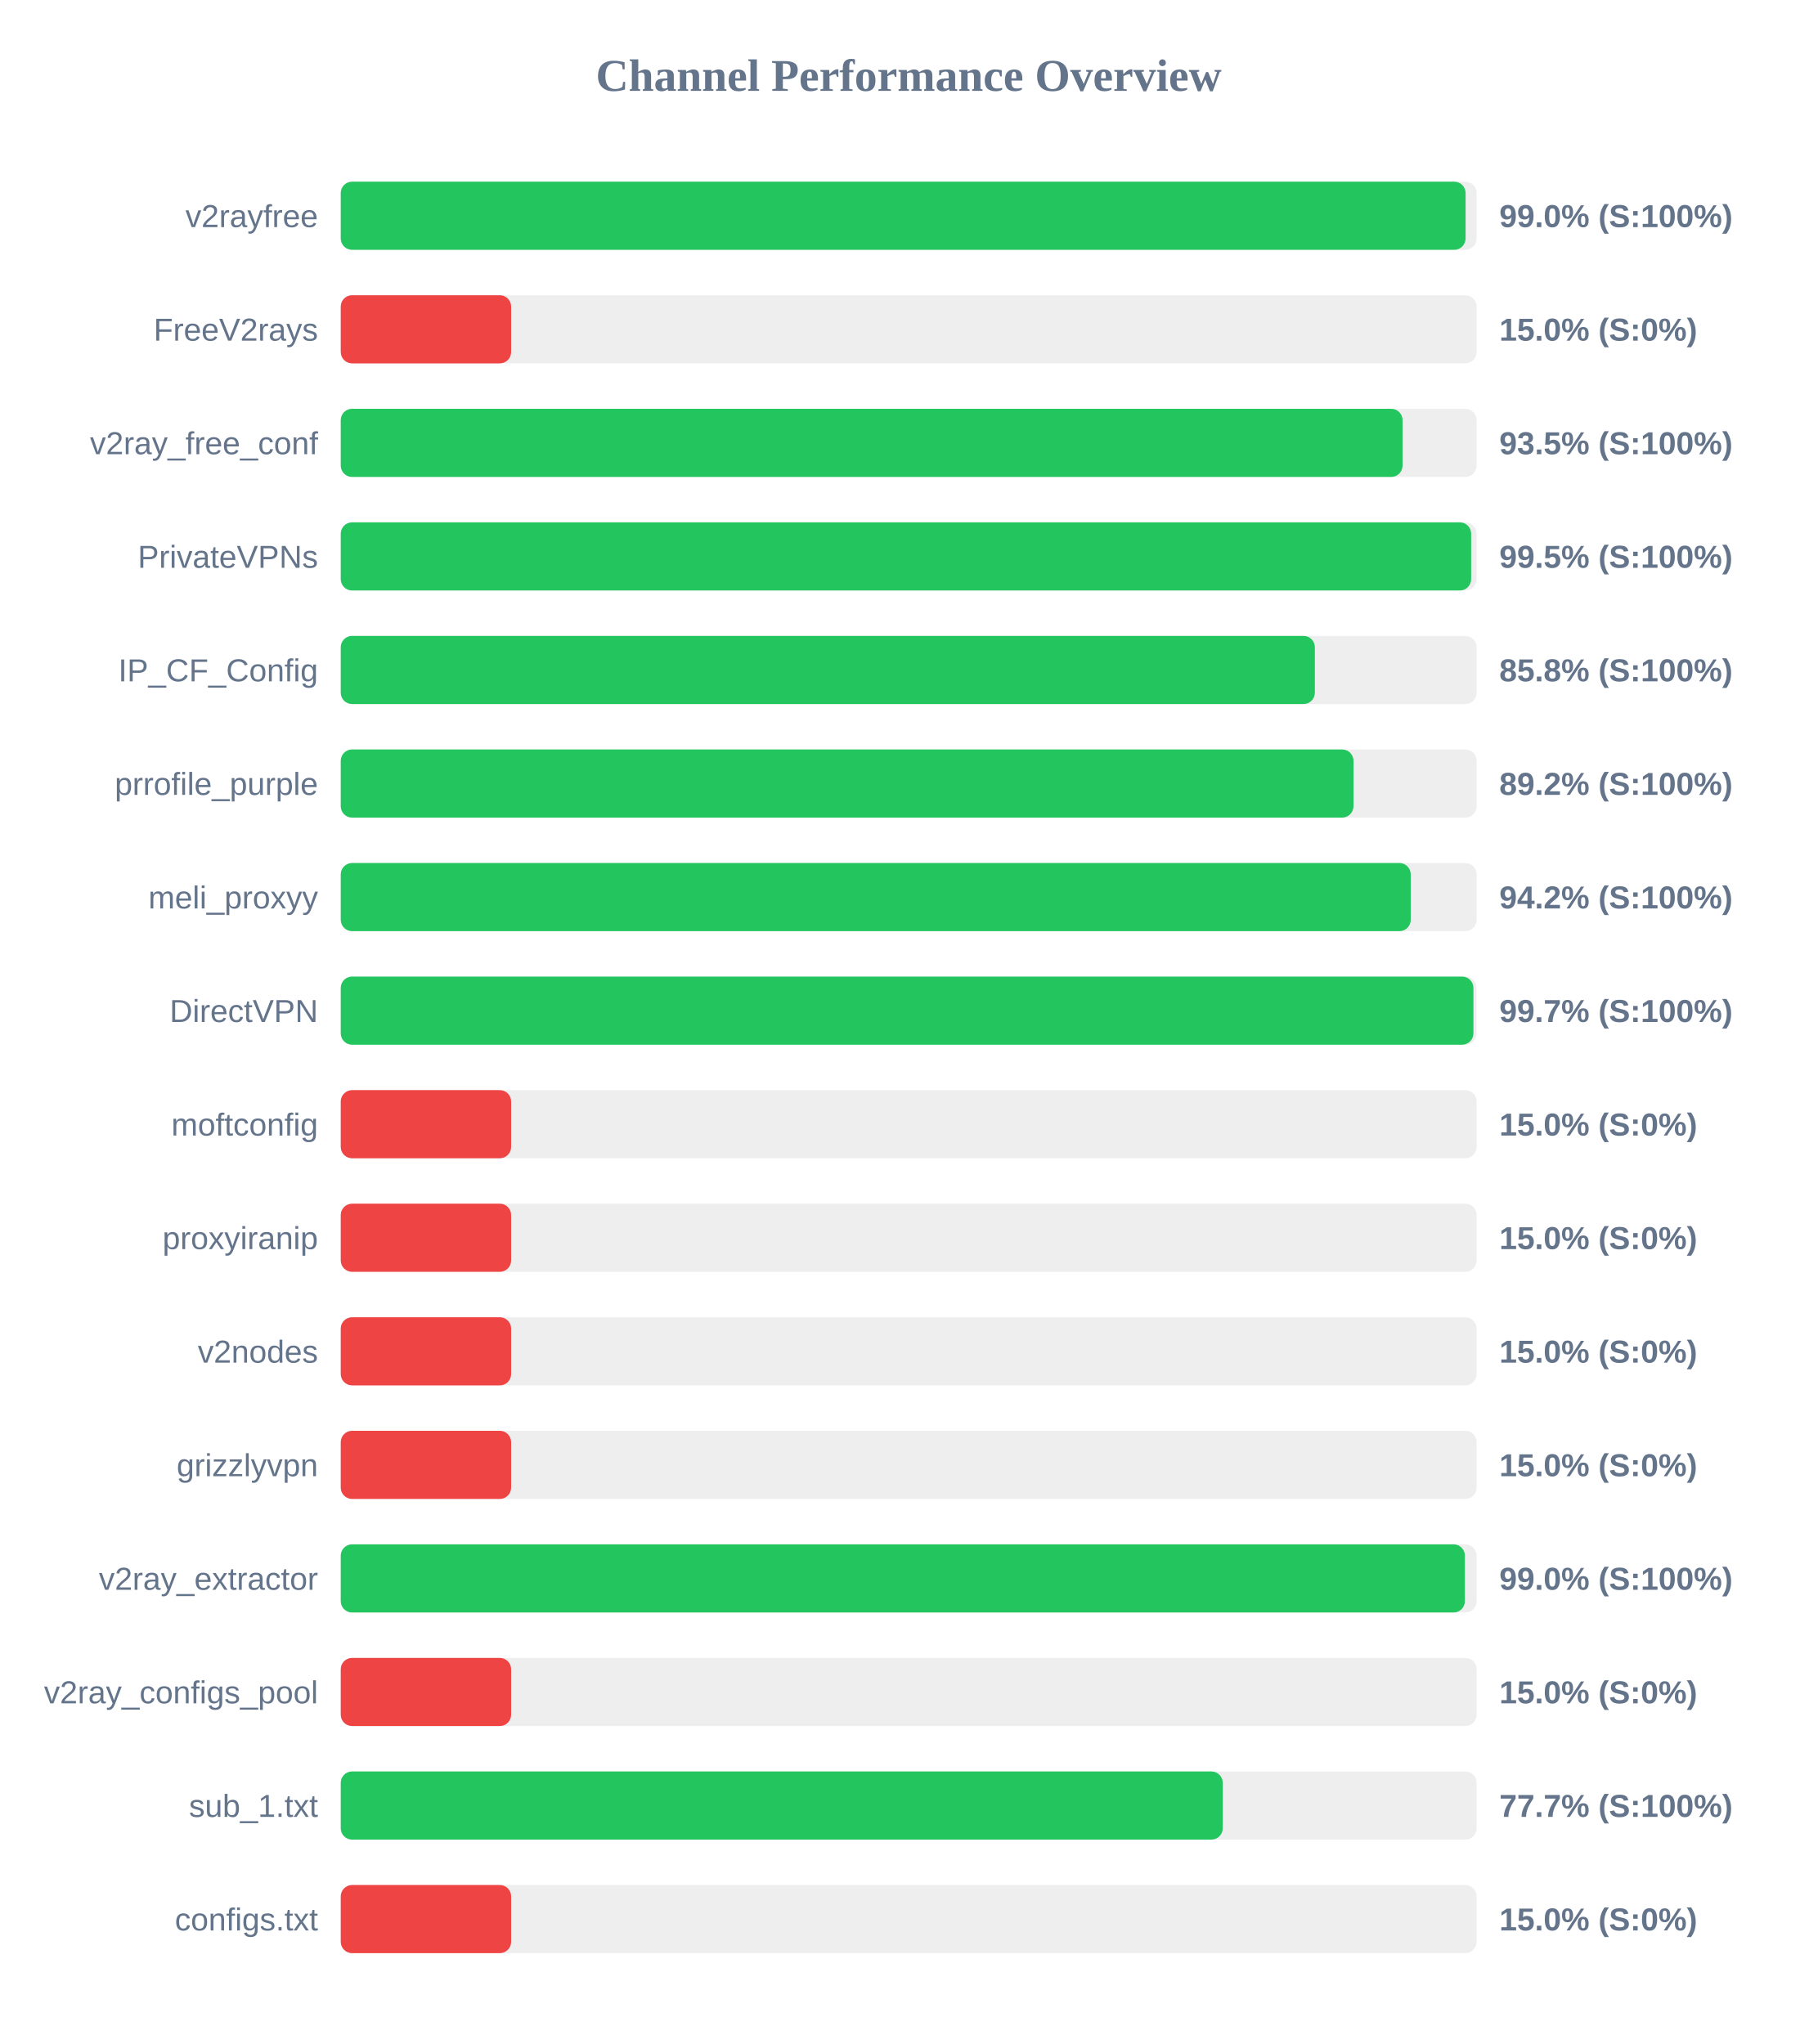
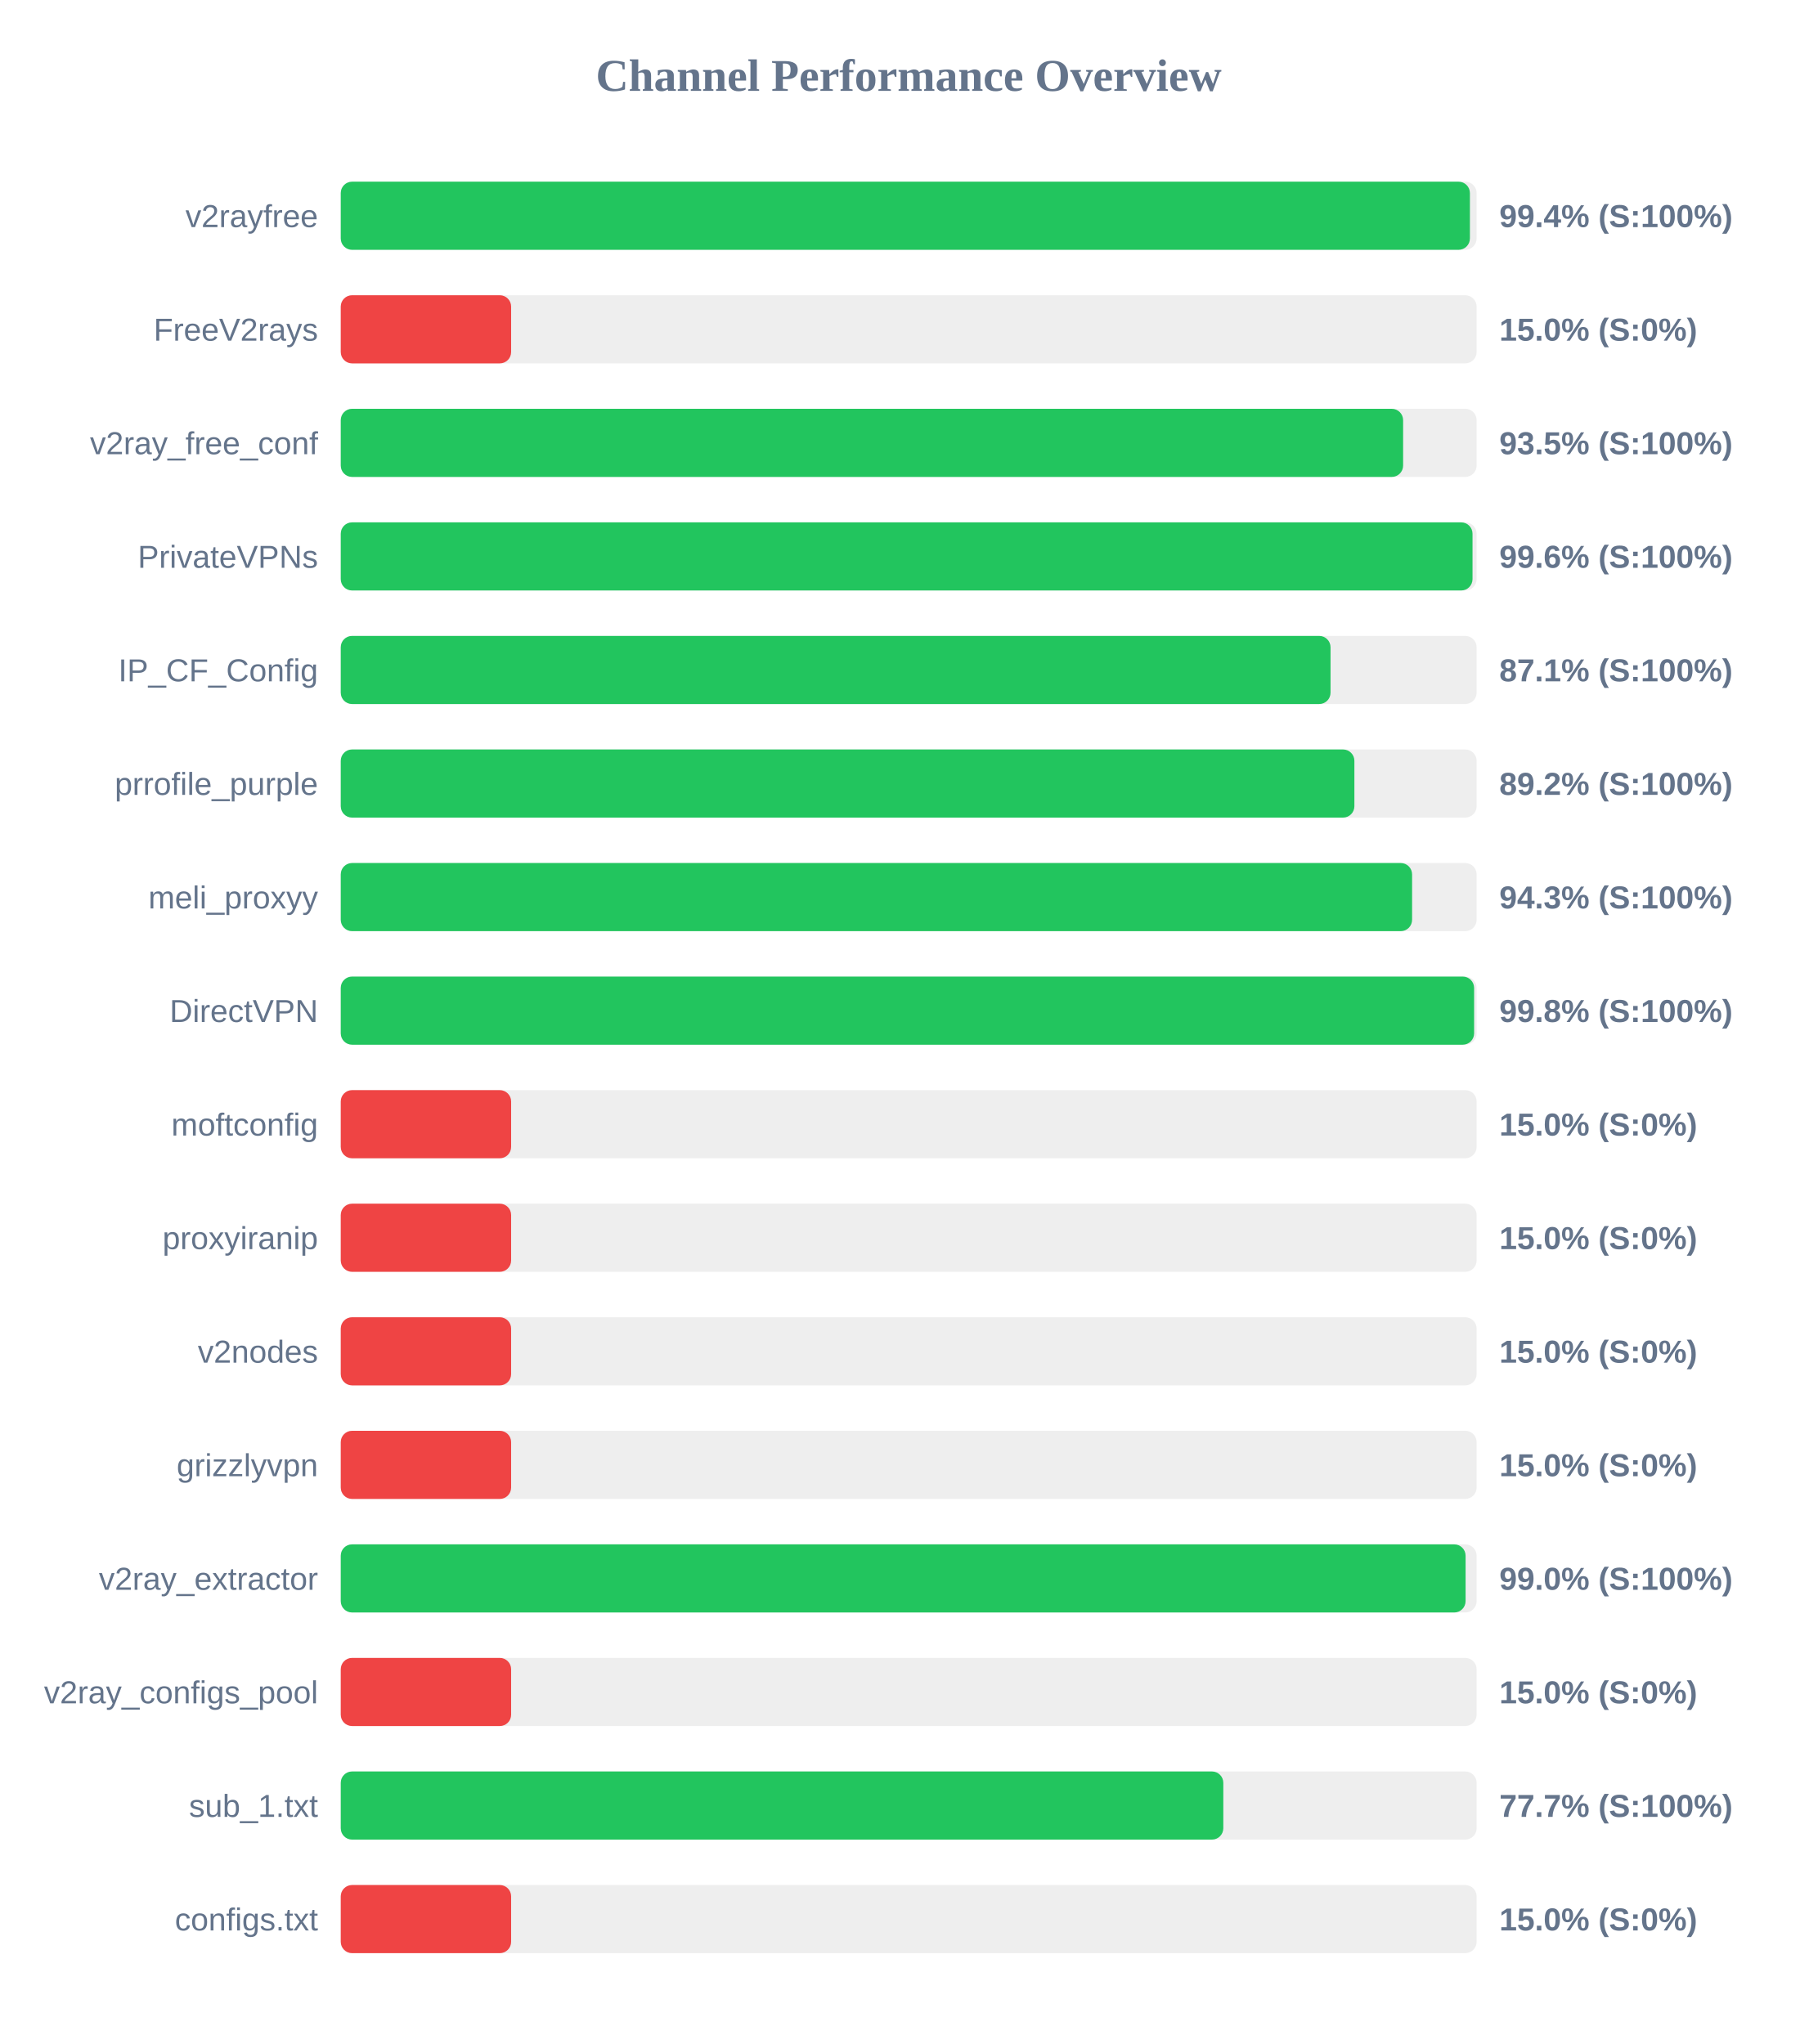
<svg xmlns="http://www.w3.org/2000/svg" width="800" height="900" version="1.1">
  <style>
        .row { font: 14px Arial; fill: #64748b; }
        .score { font: bold 14px Arial; fill: #64748b; }
    </style>
  <text x="400" y="40" text-anchor="middle" font-size="20px" font-weight="bold" fill="#64748b">Channel Performance Overview</text>
  <rect x="150" y="80" width="500" height="30" fill="#eee" rx="5" />
-   <rect x="150" y="80" width="495.15" height="30" fill="#22c55e" rx="5" />
+   <rect x="150" y="80" width="497.05" height="30" fill="#22c55e" rx="5" />
  <text x="140" y="100" text-anchor="end" class="row">v2rayfree</text>
-   <text x="660" y="100" text-anchor="start" class="score">99.0% (S:100%)</text>
+   <text x="660" y="100" text-anchor="start" class="score">99.4% (S:100%)</text>
  <rect x="150" y="130" width="500" height="30" fill="#eee" rx="5" />
  <rect x="150" y="130" width="75.0" height="30" fill="#ef4444" rx="5" />
  <text x="140" y="150" text-anchor="end" class="row">FreeV2rays</text>
  <text x="660" y="150" text-anchor="start" class="score">15.0% (S:0%)</text>
  <rect x="150" y="180" width="500" height="30" fill="#eee" rx="5" />
-   <rect x="150" y="180" width="467.4" height="30" fill="#22c55e" rx="5" />
+   <rect x="150" y="180" width="467.65" height="30" fill="#22c55e" rx="5" />
  <text x="140" y="200" text-anchor="end" class="row">v2ray_free_conf</text>
  <text x="660" y="200" text-anchor="start" class="score">93.5% (S:100%)</text>
  <rect x="150" y="230" width="500" height="30" fill="#eee" rx="5" />
-   <rect x="150" y="230" width="497.6" height="30" fill="#22c55e" rx="5" />
+   <rect x="150" y="230" width="498.2" height="30" fill="#22c55e" rx="5" />
  <text x="140" y="250" text-anchor="end" class="row">PrivateVPNs</text>
-   <text x="660" y="250" text-anchor="start" class="score">99.5% (S:100%)</text>
+   <text x="660" y="250" text-anchor="start" class="score">99.6% (S:100%)</text>
  <rect x="150" y="280" width="500" height="30" fill="#eee" rx="5" />
-   <rect x="150" y="280" width="428.8" height="30" fill="#22c55e" rx="5" />
+   <rect x="150" y="280" width="435.7" height="30" fill="#22c55e" rx="5" />
  <text x="140" y="300" text-anchor="end" class="row">IP_CF_Config</text>
-   <text x="660" y="300" text-anchor="start" class="score">85.8% (S:100%)</text>
+   <text x="660" y="300" text-anchor="start" class="score">87.1% (S:100%)</text>
  <rect x="150" y="330" width="500" height="30" fill="#eee" rx="5" />
-   <rect x="150" y="330" width="445.8" height="30" fill="#22c55e" rx="5" />
+   <rect x="150" y="330" width="446.2" height="30" fill="#22c55e" rx="5" />
  <text x="140" y="350" text-anchor="end" class="row">prrofile_purple</text>
  <text x="660" y="350" text-anchor="start" class="score">89.2% (S:100%)</text>
  <rect x="150" y="380" width="500" height="30" fill="#eee" rx="5" />
-   <rect x="150" y="380" width="471.0" height="30" fill="#22c55e" rx="5" />
+   <rect x="150" y="380" width="471.6" height="30" fill="#22c55e" rx="5" />
  <text x="140" y="400" text-anchor="end" class="row">meli_proxyy</text>
-   <text x="660" y="400" text-anchor="start" class="score">94.2% (S:100%)</text>
+   <text x="660" y="400" text-anchor="start" class="score">94.3% (S:100%)</text>
  <rect x="150" y="430" width="500" height="30" fill="#eee" rx="5" />
-   <rect x="150" y="430" width="498.6" height="30" fill="#22c55e" rx="5" />
+   <rect x="150" y="430" width="498.9" height="30" fill="#22c55e" rx="5" />
  <text x="140" y="450" text-anchor="end" class="row">DirectVPN</text>
-   <text x="660" y="450" text-anchor="start" class="score">99.7% (S:100%)</text>
+   <text x="660" y="450" text-anchor="start" class="score">99.8% (S:100%)</text>
  <rect x="150" y="480" width="500" height="30" fill="#eee" rx="5" />
  <rect x="150" y="480" width="75.0" height="30" fill="#ef4444" rx="5" />
  <text x="140" y="500" text-anchor="end" class="row">moftconfig</text>
  <text x="660" y="500" text-anchor="start" class="score">15.0% (S:0%)</text>
  <rect x="150" y="530" width="500" height="30" fill="#eee" rx="5" />
  <rect x="150" y="530" width="75.0" height="30" fill="#ef4444" rx="5" />
  <text x="140" y="550" text-anchor="end" class="row">proxyiranip</text>
  <text x="660" y="550" text-anchor="start" class="score">15.0% (S:0%)</text>
  <rect x="150" y="580" width="500" height="30" fill="#eee" rx="5" />
  <rect x="150" y="580" width="75.0" height="30" fill="#ef4444" rx="5" />
  <text x="140" y="600" text-anchor="end" class="row">v2nodes</text>
  <text x="660" y="600" text-anchor="start" class="score">15.0% (S:0%)</text>
  <rect x="150" y="630" width="500" height="30" fill="#eee" rx="5" />
  <rect x="150" y="630" width="75.0" height="30" fill="#ef4444" rx="5" />
  <text x="140" y="650" text-anchor="end" class="row">grizzlyvpn</text>
  <text x="660" y="650" text-anchor="start" class="score">15.0% (S:0%)</text>
  <rect x="150" y="680" width="500" height="30" fill="#eee" rx="5" />
-   <rect x="150" y="680" width="494.85" height="30" fill="#22c55e" rx="5" />
+   <rect x="150" y="680" width="495.15" height="30" fill="#22c55e" rx="5" />
  <text x="140" y="700" text-anchor="end" class="row">v2ray_extractor</text>
  <text x="660" y="700" text-anchor="start" class="score">99.0% (S:100%)</text>
  <rect x="150" y="730" width="500" height="30" fill="#eee" rx="5" />
  <rect x="150" y="730" width="75.0" height="30" fill="#ef4444" rx="5" />
  <text x="140" y="750" text-anchor="end" class="row">v2ray_configs_pool</text>
  <text x="660" y="750" text-anchor="start" class="score">15.0% (S:0%)</text>
  <rect x="150" y="780" width="500" height="30" fill="#eee" rx="5" />
-   <rect x="150" y="780" width="388.25" height="30" fill="#22c55e" rx="5" />
+   <rect x="150" y="780" width="388.5" height="30" fill="#22c55e" rx="5" />
  <text x="140" y="800" text-anchor="end" class="row">sub_1.txt</text>
  <text x="660" y="800" text-anchor="start" class="score">77.7% (S:100%)</text>
  <rect x="150" y="830" width="500" height="30" fill="#eee" rx="5" />
  <rect x="150" y="830" width="75.0" height="30" fill="#ef4444" rx="5" />
  <text x="140" y="850" text-anchor="end" class="row">configs.txt</text>
  <text x="660" y="850" text-anchor="start" class="score">15.0% (S:0%)</text>
</svg>
